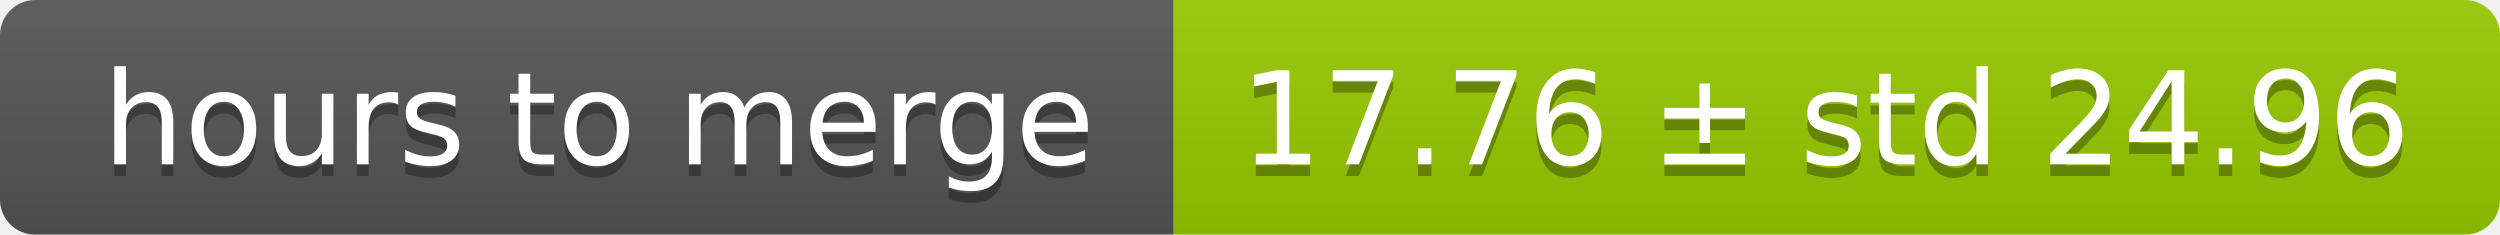
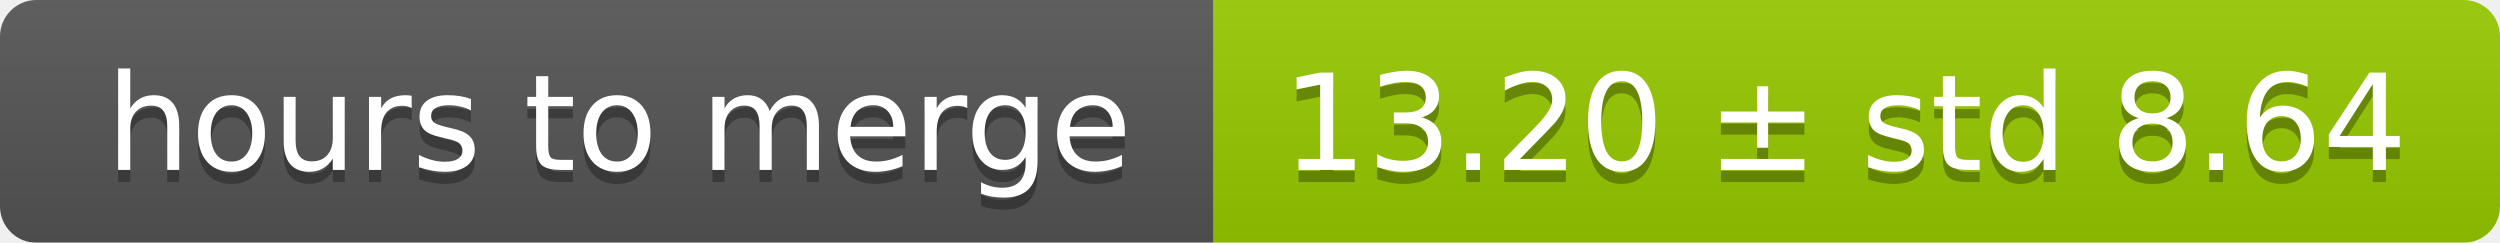
- <svg xmlns="http://www.w3.org/2000/svg" width="213" height="20">
+ <svg xmlns="http://www.w3.org/2000/svg" width="206" height="20">
  <linearGradient id="smooth" x2="0" y2="100%">
    <stop offset="0" stop-color="#bbb" stop-opacity=".1" />
    <stop offset="1" stop-opacity=".1" />
  </linearGradient>
  <mask id="round">
-     <rect width="213" height="20" rx="3" fill="#fff" />
+     <rect width="206" height="20" rx="3" fill="#fff" />
  </mask>
  <g mask="url(#round)">
    <rect width="100" height="20" fill="#555" />
-     <rect x="100" width="113" height="20" fill="#97ca00" />
-     <rect width="213" height="20" fill="url(#smooth)" />
+     <rect x="100" width="106" height="20" fill="#97ca00" />
+     <rect width="206" height="20" fill="url(#smooth)" />
  </g>
  <g fill="#fff" text-anchor="middle" font-family="DejaVu Sans,Verdana,Geneva,sans-serif" font-size="11">
    <text x="51" y="15" fill="#010101" fill-opacity=".3">hours to merge</text>
    <text x="51" y="14">hours to merge</text>
-     <text x="155.5" y="15" fill="#010101" fill-opacity=".3">17.76 ± std 24.96</text>
-     <text x="155.5" y="14">17.76 ± std 24.96</text>
+     <text x="152" y="15" fill="#010101" fill-opacity=".3">13.20 ± std 8.64</text>
+     <text x="152" y="14">13.20 ± std 8.64</text>
  </g>
</svg>
